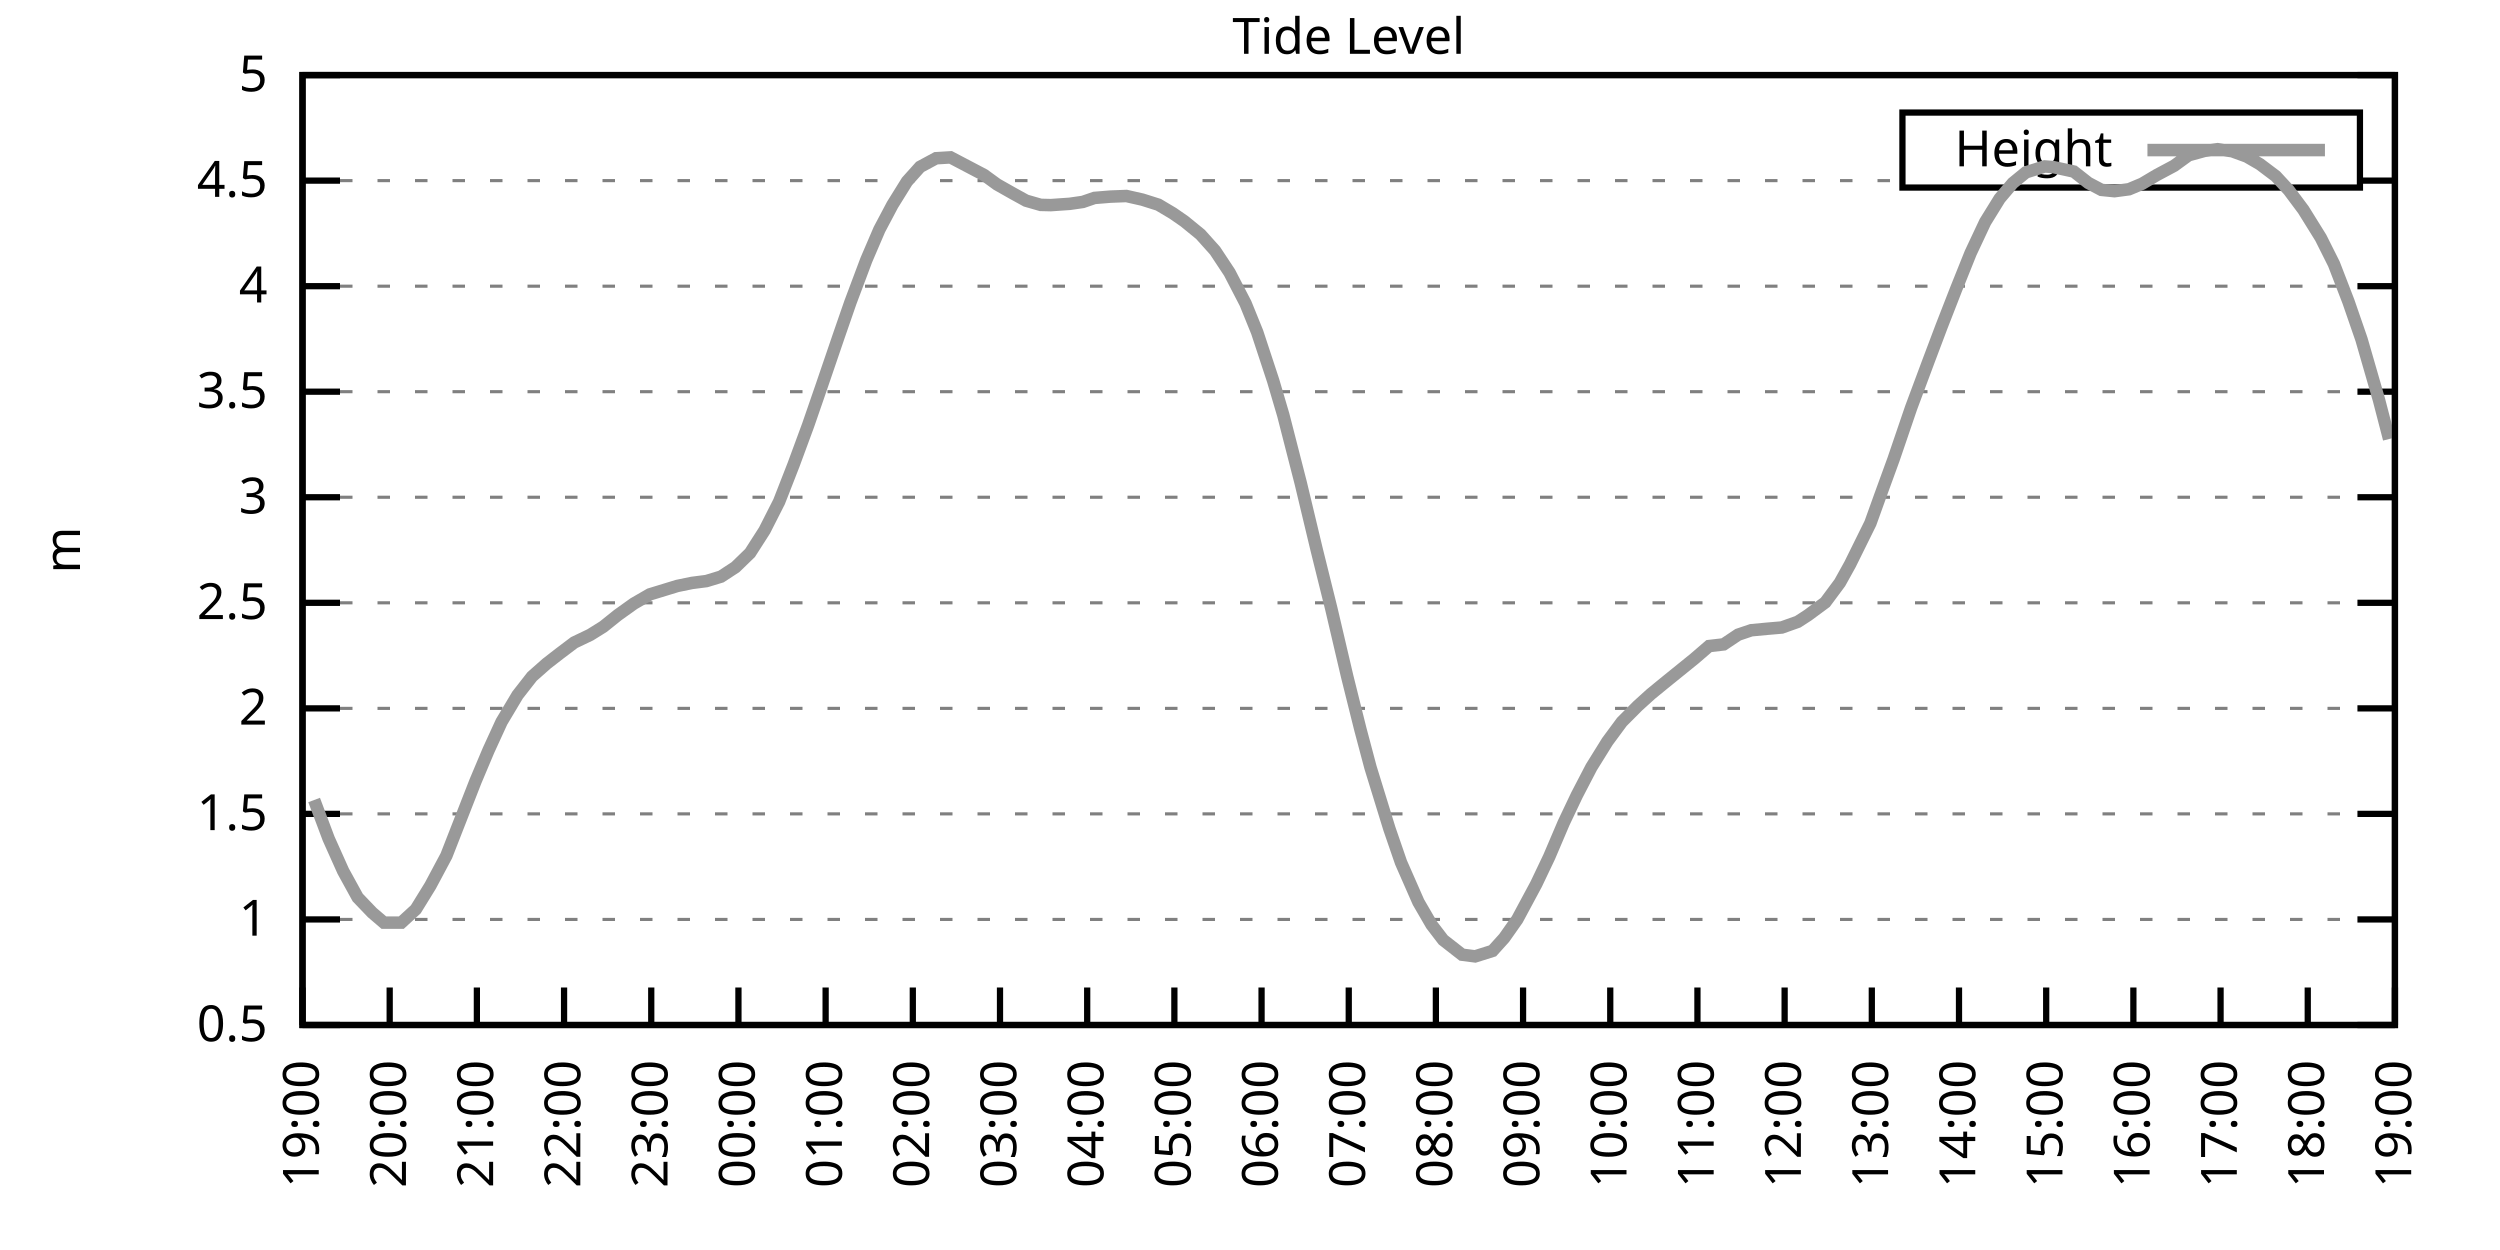
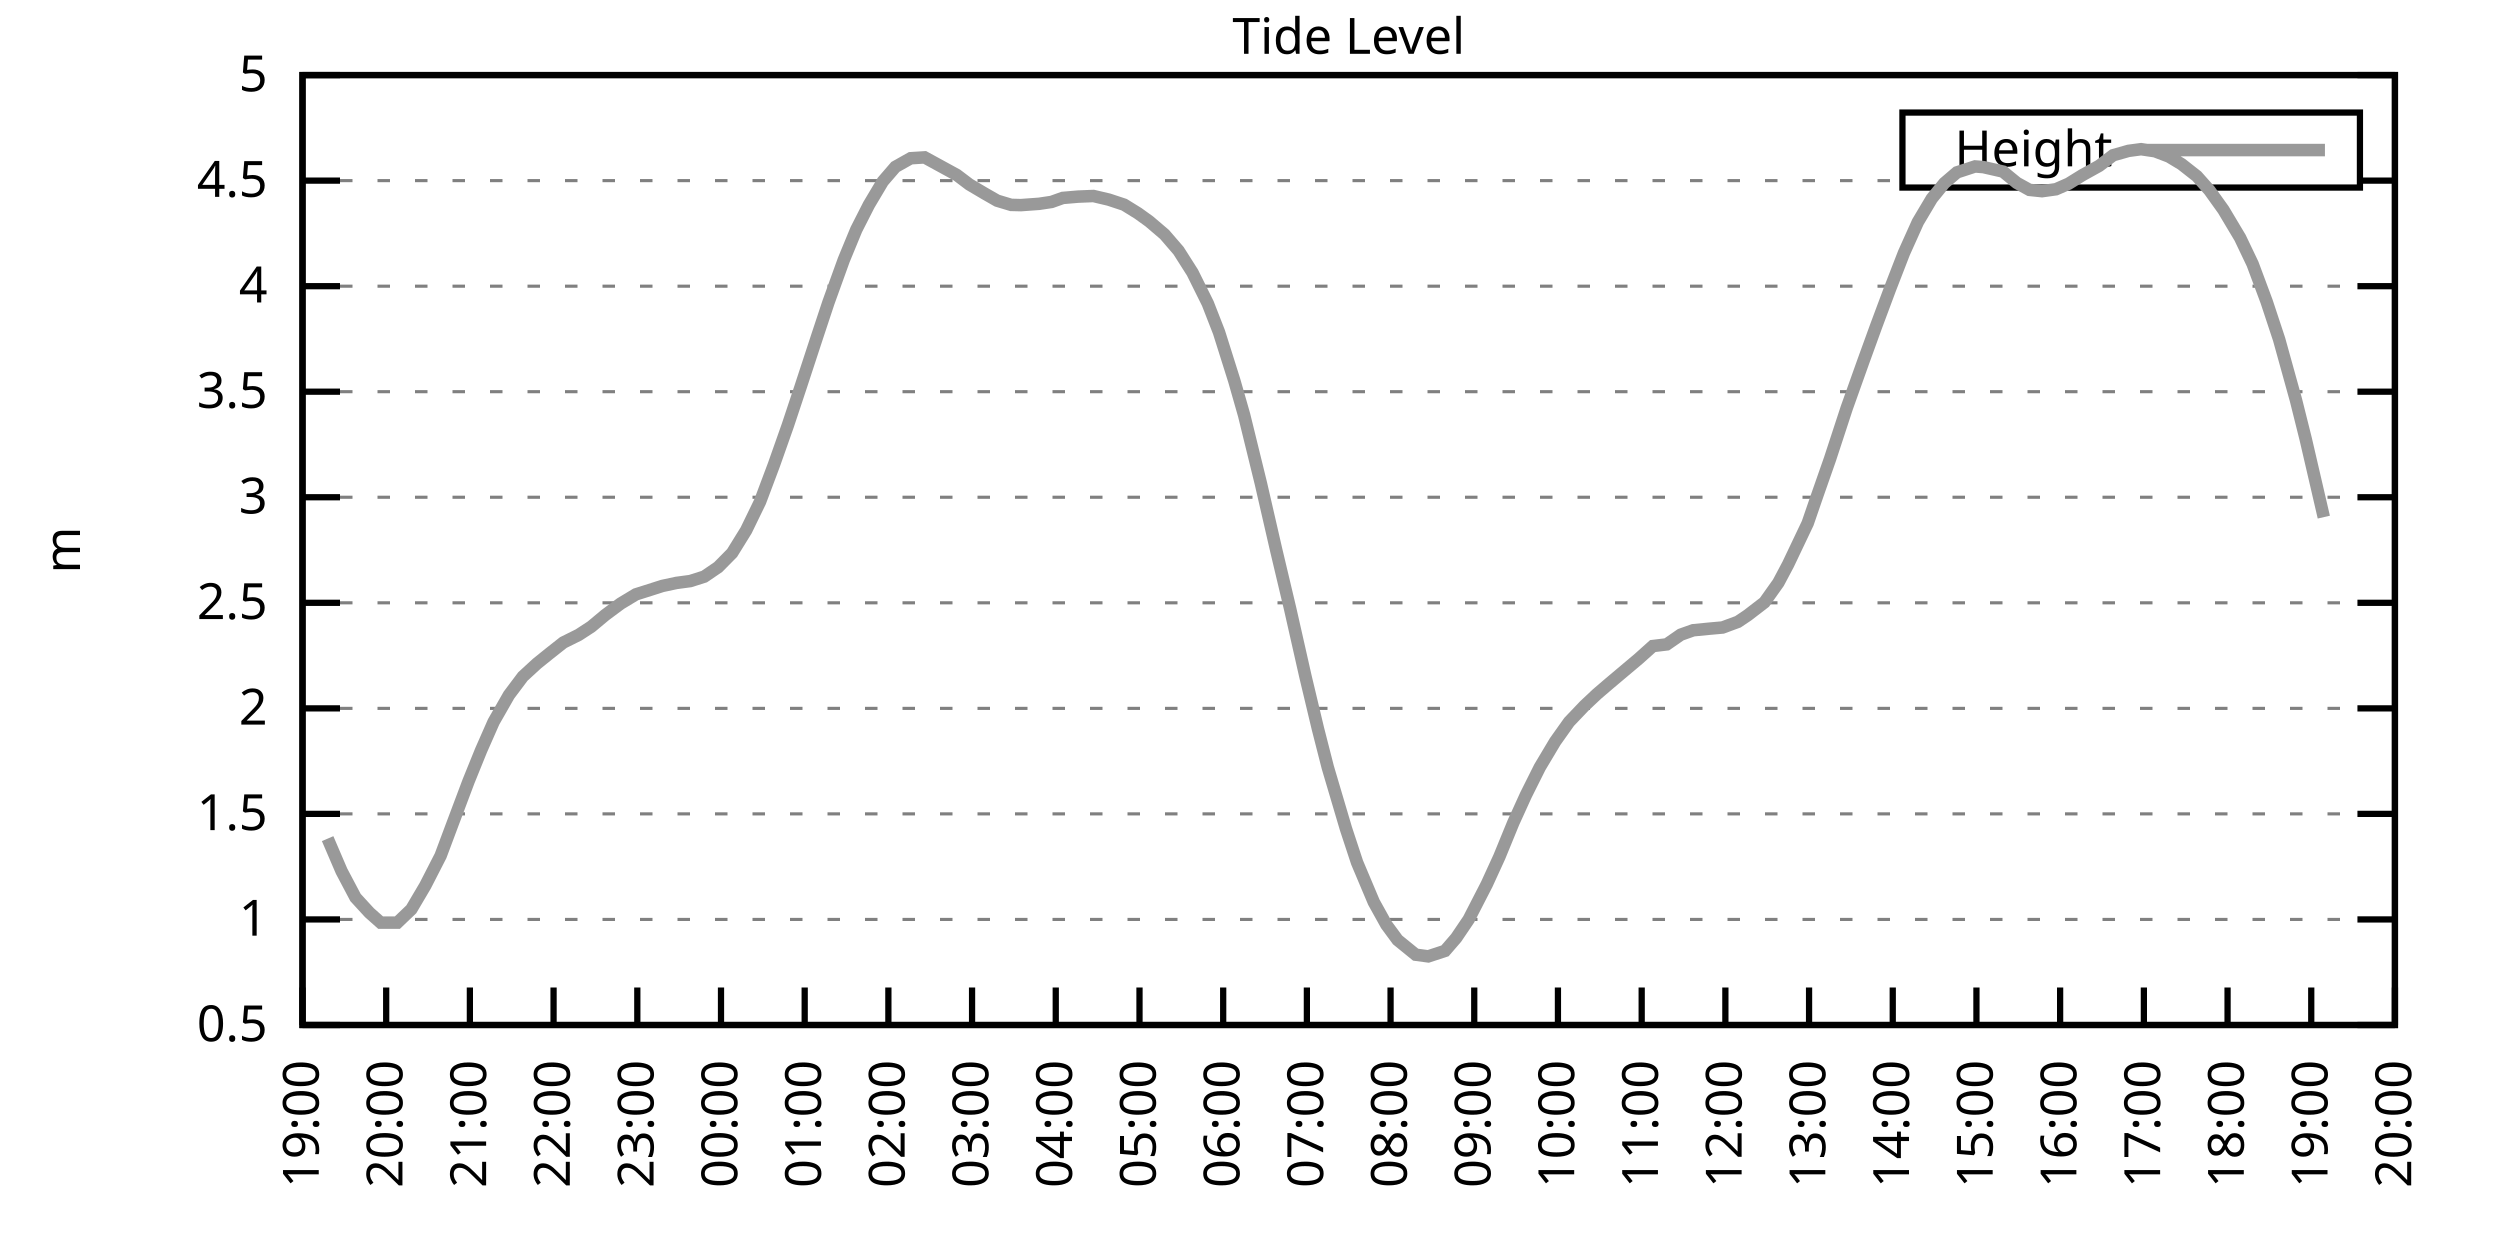
<svg xmlns="http://www.w3.org/2000/svg" xmlns:xlink="http://www.w3.org/1999/xlink" width="400" height="200" viewBox="0 0 400 200">
  <g id="gnuplot_canvas">
    <rect x="0" y="0" width="400" height="200" fill="none" />
    <defs>
      <circle id="gpDot" r="0.5" stroke-width="0.5" stroke="currentColor" />
      <path id="gpPt0" stroke-width="0.333" stroke="currentColor" d="M-1,0 h2 M0,-1 v2" />
      <path id="gpPt1" stroke-width="0.333" stroke="currentColor" d="M-1,-1 L1,1 M1,-1 L-1,1" />
      <path id="gpPt2" stroke-width="0.333" stroke="currentColor" d="M-1,0 L1,0 M0,-1 L0,1 M-1,-1 L1,1 M-1,1 L1,-1" />
      <rect id="gpPt3" stroke-width="0.333" stroke="currentColor" x="-1" y="-1" width="2" height="2" />
      <rect id="gpPt4" stroke-width="0.333" stroke="currentColor" fill="currentColor" x="-1" y="-1" width="2" height="2" />
      <circle id="gpPt5" stroke-width="0.333" stroke="currentColor" cx="0" cy="0" r="1" />
      <use xlink:href="#gpPt5" id="gpPt6" fill="currentColor" stroke="none" />
      <path id="gpPt7" stroke-width="0.333" stroke="currentColor" d="M0,-1.33 L-1.33,0.67 L1.33,0.67 z" />
      <use xlink:href="#gpPt7" id="gpPt8" fill="currentColor" stroke="none" />
      <use xlink:href="#gpPt7" id="gpPt9" stroke="currentColor" transform="rotate(180)" />
      <use xlink:href="#gpPt9" id="gpPt10" fill="currentColor" stroke="none" />
      <use xlink:href="#gpPt3" id="gpPt11" stroke="currentColor" transform="rotate(45)" />
      <use xlink:href="#gpPt11" id="gpPt12" fill="currentColor" stroke="none" />
      <path id="gpPt13" stroke-width="0.333" stroke="currentColor" d="M0,1.330 L1.265,0.411 L0.782,-1.067 L-0.782,-1.076 L-1.265,0.411 z" />
      <use xlink:href="#gpPt13" id="gpPt14" fill="currentColor" stroke="none" />
      <filter id="textbox" filterUnits="objectBoundingBox" x="0" y="0" height="1" width="1">
        <feFlood flood-color="white" flood-opacity="1" result="bgnd" />
        <feComposite in="SourceGraphic" in2="bgnd" operator="atop" />
      </filter>
      <filter id="greybox" filterUnits="objectBoundingBox" x="0" y="0" height="1" width="1">
        <feFlood flood-color="lightgrey" flood-opacity="1" result="grey" />
        <feComposite in="SourceGraphic" in2="grey" operator="atop" />
      </filter>
    </defs>
    <g fill="none" color="white" stroke="currentColor" stroke-width="1.00" stroke-linecap="butt" stroke-linejoin="miter">
</g>
    <g fill="none" color="black" stroke="currentColor" stroke-width="1.00" stroke-linecap="butt" stroke-linejoin="miter">
      <g stroke="none" shape-rendering="crispEdges">
        <polygon fill="rgb(255, 255, 255)" points="48.40,164.00 383.18,164.00 383.18,12.02 48.40,12.02 " />
      </g>
    </g>
    <g fill="none" color="black" stroke="currentColor" stroke-width="1.00" stroke-linecap="butt" stroke-linejoin="miter">
</g>
    <g fill="none" color="black" stroke="black" stroke-width="0.50" stroke-linecap="butt" stroke-linejoin="miter">
</g>
    <g fill="none" color="gray" stroke="currentColor" stroke-width="0.50" stroke-linecap="butt" stroke-linejoin="miter">
      <path stroke="gray" stroke-dasharray="2,4" class="gridline" d="M48.40,164.00 L383.19,164.00  " />
    </g>
    <g fill="none" color="gray" stroke="gray" stroke-width="1.00" stroke-linecap="butt" stroke-linejoin="miter">
</g>
    <g fill="none" color="black" stroke="currentColor" stroke-width="1.00" stroke-linecap="butt" stroke-linejoin="miter">
      <path stroke="black" d="M48.40,164.00 L54.40,164.00 M383.19,164.00 L377.19,164.00  " />
      <g transform="translate(42.80,166.60)" stroke="none" fill="black" font-family="Sans" font-size="8.00" text-anchor="end">
        <text>
          <tspan font-family="Sans"> 0.5</tspan>
        </text>
      </g>
    </g>
    <g fill="none" color="black" stroke="currentColor" stroke-width="1.00" stroke-linecap="butt" stroke-linejoin="miter">
</g>
    <g fill="none" color="black" stroke="black" stroke-width="0.50" stroke-linecap="butt" stroke-linejoin="miter">
</g>
    <g fill="none" color="gray" stroke="currentColor" stroke-width="0.50" stroke-linecap="butt" stroke-linejoin="miter">
      <path stroke="gray" stroke-dasharray="2,4" class="gridline" d="M48.40,147.11 L383.19,147.11  " />
    </g>
    <g fill="none" color="gray" stroke="gray" stroke-width="1.00" stroke-linecap="butt" stroke-linejoin="miter">
</g>
    <g fill="none" color="black" stroke="currentColor" stroke-width="1.00" stroke-linecap="butt" stroke-linejoin="miter">
      <path stroke="black" d="M48.40,147.11 L54.40,147.11 M383.19,147.11 L377.19,147.11  " />
      <g transform="translate(42.80,149.71)" stroke="none" fill="black" font-family="Sans" font-size="8.00" text-anchor="end">
        <text>
          <tspan font-family="Sans"> 1</tspan>
        </text>
      </g>
    </g>
    <g fill="none" color="black" stroke="currentColor" stroke-width="1.00" stroke-linecap="butt" stroke-linejoin="miter">
</g>
    <g fill="none" color="black" stroke="black" stroke-width="0.50" stroke-linecap="butt" stroke-linejoin="miter">
</g>
    <g fill="none" color="gray" stroke="currentColor" stroke-width="0.50" stroke-linecap="butt" stroke-linejoin="miter">
      <path stroke="gray" stroke-dasharray="2,4" class="gridline" d="M48.40,130.22 L383.19,130.22  " />
    </g>
    <g fill="none" color="gray" stroke="gray" stroke-width="1.00" stroke-linecap="butt" stroke-linejoin="miter">
</g>
    <g fill="none" color="black" stroke="currentColor" stroke-width="1.00" stroke-linecap="butt" stroke-linejoin="miter">
      <path stroke="black" d="M48.40,130.22 L54.40,130.22 M383.19,130.22 L377.19,130.22  " />
      <g transform="translate(42.80,132.82)" stroke="none" fill="black" font-family="Sans" font-size="8.00" text-anchor="end">
        <text>
          <tspan font-family="Sans"> 1.5</tspan>
        </text>
      </g>
    </g>
    <g fill="none" color="black" stroke="currentColor" stroke-width="1.00" stroke-linecap="butt" stroke-linejoin="miter">
</g>
    <g fill="none" color="black" stroke="black" stroke-width="0.50" stroke-linecap="butt" stroke-linejoin="miter">
</g>
    <g fill="none" color="gray" stroke="currentColor" stroke-width="0.50" stroke-linecap="butt" stroke-linejoin="miter">
      <path stroke="gray" stroke-dasharray="2,4" class="gridline" d="M48.40,113.34 L383.19,113.34  " />
    </g>
    <g fill="none" color="gray" stroke="gray" stroke-width="1.00" stroke-linecap="butt" stroke-linejoin="miter">
</g>
    <g fill="none" color="black" stroke="currentColor" stroke-width="1.00" stroke-linecap="butt" stroke-linejoin="miter">
      <path stroke="black" d="M48.40,113.34 L54.40,113.34 M383.19,113.34 L377.19,113.34  " />
      <g transform="translate(42.80,115.94)" stroke="none" fill="black" font-family="Sans" font-size="8.00" text-anchor="end">
        <text>
          <tspan font-family="Sans"> 2</tspan>
        </text>
      </g>
    </g>
    <g fill="none" color="black" stroke="currentColor" stroke-width="1.00" stroke-linecap="butt" stroke-linejoin="miter">
</g>
    <g fill="none" color="black" stroke="black" stroke-width="0.50" stroke-linecap="butt" stroke-linejoin="miter">
</g>
    <g fill="none" color="gray" stroke="currentColor" stroke-width="0.50" stroke-linecap="butt" stroke-linejoin="miter">
      <path stroke="gray" stroke-dasharray="2,4" class="gridline" d="M48.40,96.45 L383.19,96.45  " />
    </g>
    <g fill="none" color="gray" stroke="gray" stroke-width="1.00" stroke-linecap="butt" stroke-linejoin="miter">
</g>
    <g fill="none" color="black" stroke="currentColor" stroke-width="1.00" stroke-linecap="butt" stroke-linejoin="miter">
      <path stroke="black" d="M48.40,96.45 L54.40,96.45 M383.19,96.45 L377.19,96.45  " />
      <g transform="translate(42.80,99.05)" stroke="none" fill="black" font-family="Sans" font-size="8.00" text-anchor="end">
        <text>
          <tspan font-family="Sans"> 2.5</tspan>
        </text>
      </g>
    </g>
    <g fill="none" color="black" stroke="currentColor" stroke-width="1.00" stroke-linecap="butt" stroke-linejoin="miter">
</g>
    <g fill="none" color="black" stroke="black" stroke-width="0.50" stroke-linecap="butt" stroke-linejoin="miter">
</g>
    <g fill="none" color="gray" stroke="currentColor" stroke-width="0.50" stroke-linecap="butt" stroke-linejoin="miter">
      <path stroke="gray" stroke-dasharray="2,4" class="gridline" d="M48.40,79.56 L383.19,79.56  " />
    </g>
    <g fill="none" color="gray" stroke="gray" stroke-width="1.00" stroke-linecap="butt" stroke-linejoin="miter">
</g>
    <g fill="none" color="black" stroke="currentColor" stroke-width="1.00" stroke-linecap="butt" stroke-linejoin="miter">
      <path stroke="black" d="M48.40,79.56 L54.40,79.56 M383.19,79.56 L377.19,79.56  " />
      <g transform="translate(42.80,82.16)" stroke="none" fill="black" font-family="Sans" font-size="8.00" text-anchor="end">
        <text>
          <tspan font-family="Sans"> 3</tspan>
        </text>
      </g>
    </g>
    <g fill="none" color="black" stroke="currentColor" stroke-width="1.00" stroke-linecap="butt" stroke-linejoin="miter">
</g>
    <g fill="none" color="black" stroke="black" stroke-width="0.50" stroke-linecap="butt" stroke-linejoin="miter">
</g>
    <g fill="none" color="gray" stroke="currentColor" stroke-width="0.50" stroke-linecap="butt" stroke-linejoin="miter">
      <path stroke="gray" stroke-dasharray="2,4" class="gridline" d="M48.40,62.67 L383.19,62.67  " />
    </g>
    <g fill="none" color="gray" stroke="gray" stroke-width="1.00" stroke-linecap="butt" stroke-linejoin="miter">
</g>
    <g fill="none" color="black" stroke="currentColor" stroke-width="1.00" stroke-linecap="butt" stroke-linejoin="miter">
      <path stroke="black" d="M48.40,62.67 L54.40,62.67 M383.19,62.67 L377.19,62.67  " />
      <g transform="translate(42.80,65.27)" stroke="none" fill="black" font-family="Sans" font-size="8.00" text-anchor="end">
        <text>
          <tspan font-family="Sans"> 3.5</tspan>
        </text>
      </g>
    </g>
    <g fill="none" color="black" stroke="currentColor" stroke-width="1.00" stroke-linecap="butt" stroke-linejoin="miter">
</g>
    <g fill="none" color="black" stroke="black" stroke-width="0.50" stroke-linecap="butt" stroke-linejoin="miter">
</g>
    <g fill="none" color="gray" stroke="currentColor" stroke-width="0.50" stroke-linecap="butt" stroke-linejoin="miter">
      <path stroke="gray" stroke-dasharray="2,4" class="gridline" d="M48.40,45.79 L383.19,45.79  " />
    </g>
    <g fill="none" color="gray" stroke="gray" stroke-width="1.00" stroke-linecap="butt" stroke-linejoin="miter">
</g>
    <g fill="none" color="black" stroke="currentColor" stroke-width="1.00" stroke-linecap="butt" stroke-linejoin="miter">
      <path stroke="black" d="M48.40,45.79 L54.40,45.79 M383.19,45.79 L377.19,45.79  " />
      <g transform="translate(42.80,48.39)" stroke="none" fill="black" font-family="Sans" font-size="8.00" text-anchor="end">
        <text>
          <tspan font-family="Sans"> 4</tspan>
        </text>
      </g>
    </g>
    <g fill="none" color="black" stroke="currentColor" stroke-width="1.00" stroke-linecap="butt" stroke-linejoin="miter">
</g>
    <g fill="none" color="black" stroke="black" stroke-width="0.50" stroke-linecap="butt" stroke-linejoin="miter">
</g>
    <g fill="none" color="gray" stroke="currentColor" stroke-width="0.50" stroke-linecap="butt" stroke-linejoin="miter">
      <path stroke="gray" stroke-dasharray="2,4" class="gridline" d="M48.40,28.90 L304.39,28.90 M377.59,28.90 L383.19,28.90  " />
    </g>
    <g fill="none" color="gray" stroke="gray" stroke-width="1.00" stroke-linecap="butt" stroke-linejoin="miter">
</g>
    <g fill="none" color="black" stroke="currentColor" stroke-width="1.00" stroke-linecap="butt" stroke-linejoin="miter">
      <path stroke="black" d="M48.40,28.90 L54.40,28.90 M383.19,28.90 L377.19,28.90  " />
      <g transform="translate(42.80,31.50)" stroke="none" fill="black" font-family="Sans" font-size="8.00" text-anchor="end">
        <text>
          <tspan font-family="Sans"> 4.5</tspan>
        </text>
      </g>
    </g>
    <g fill="none" color="black" stroke="currentColor" stroke-width="1.00" stroke-linecap="butt" stroke-linejoin="miter">
</g>
    <g fill="none" color="black" stroke="black" stroke-width="0.50" stroke-linecap="butt" stroke-linejoin="miter">
</g>
    <g fill="none" color="gray" stroke="currentColor" stroke-width="0.50" stroke-linecap="butt" stroke-linejoin="miter">
      <path stroke="gray" stroke-dasharray="2,4" class="gridline" d="M48.40,12.01 L383.19,12.01  " />
    </g>
    <g fill="none" color="gray" stroke="gray" stroke-width="1.00" stroke-linecap="butt" stroke-linejoin="miter">
</g>
    <g fill="none" color="black" stroke="currentColor" stroke-width="1.00" stroke-linecap="butt" stroke-linejoin="miter">
      <path stroke="black" d="M48.40,12.01 L54.40,12.01 M383.19,12.01 L377.19,12.01  " />
      <g transform="translate(42.80,14.61)" stroke="none" fill="black" font-family="Sans" font-size="8.00" text-anchor="end">
        <text>
          <tspan font-family="Sans"> 5</tspan>
        </text>
      </g>
    </g>
    <g fill="none" color="black" stroke="currentColor" stroke-width="1.00" stroke-linecap="butt" stroke-linejoin="miter">
      <path stroke="black" d="M48.40,164.00 L48.40,158.00  " />
      <g transform="translate(51.00,169.60) rotate(270.00)" stroke="none" fill="black" font-family="Sans" font-size="8.00" text-anchor="end">
        <text>
          <tspan font-family="Sans">19:00</tspan>
        </text>
      </g>
    </g>
    <g fill="none" color="black" stroke="currentColor" stroke-width="1.00" stroke-linecap="butt" stroke-linejoin="miter">
-       <path stroke="black" d="M62.35,164.00 L62.35,158.00  " />
-       <g transform="translate(64.95,169.60) rotate(270.00)" stroke="none" fill="black" font-family="Sans" font-size="8.00" text-anchor="end">
+       <path stroke="black" d="M61.79,164.00 L61.79,158.00  " />
+       <g transform="translate(64.39,169.60) rotate(270.00)" stroke="none" fill="black" font-family="Sans" font-size="8.00" text-anchor="end">
        <text>
          <tspan font-family="Sans">20:00</tspan>
        </text>
      </g>
    </g>
    <g fill="none" color="black" stroke="currentColor" stroke-width="1.00" stroke-linecap="butt" stroke-linejoin="miter">
-       <path stroke="black" d="M76.30,164.00 L76.30,158.00  " />
-       <g transform="translate(78.90,169.60) rotate(270.00)" stroke="none" fill="black" font-family="Sans" font-size="8.00" text-anchor="end">
+       <path stroke="black" d="M75.18,164.00 L75.18,158.00  " />
+       <g transform="translate(77.78,169.60) rotate(270.00)" stroke="none" fill="black" font-family="Sans" font-size="8.00" text-anchor="end">
        <text>
          <tspan font-family="Sans">21:00</tspan>
        </text>
      </g>
    </g>
    <g fill="none" color="black" stroke="currentColor" stroke-width="1.00" stroke-linecap="butt" stroke-linejoin="miter">
-       <path stroke="black" d="M90.25,164.00 L90.25,158.00  " />
-       <g transform="translate(92.85,169.60) rotate(270.00)" stroke="none" fill="black" font-family="Sans" font-size="8.00" text-anchor="end">
+       <path stroke="black" d="M88.57,164.00 L88.57,158.00  " />
+       <g transform="translate(91.17,169.60) rotate(270.00)" stroke="none" fill="black" font-family="Sans" font-size="8.00" text-anchor="end">
        <text>
          <tspan font-family="Sans">22:00</tspan>
        </text>
      </g>
    </g>
    <g fill="none" color="black" stroke="currentColor" stroke-width="1.00" stroke-linecap="butt" stroke-linejoin="miter">
-       <path stroke="black" d="M104.20,164.00 L104.20,158.00  " />
-       <g transform="translate(106.80,169.60) rotate(270.00)" stroke="none" fill="black" font-family="Sans" font-size="8.00" text-anchor="end">
+       <path stroke="black" d="M101.97,164.00 L101.97,158.00  " />
+       <g transform="translate(104.57,169.60) rotate(270.00)" stroke="none" fill="black" font-family="Sans" font-size="8.00" text-anchor="end">
        <text>
          <tspan font-family="Sans">23:00</tspan>
        </text>
      </g>
    </g>
    <g fill="none" color="black" stroke="currentColor" stroke-width="1.00" stroke-linecap="butt" stroke-linejoin="miter">
-       <path stroke="black" d="M118.15,164.00 L118.15,158.00  " />
-       <g transform="translate(120.75,169.60) rotate(270.00)" stroke="none" fill="black" font-family="Sans" font-size="8.00" text-anchor="end">
+       <path stroke="black" d="M115.36,164.00 L115.36,158.00  " />
+       <g transform="translate(117.96,169.60) rotate(270.00)" stroke="none" fill="black" font-family="Sans" font-size="8.00" text-anchor="end">
        <text>
          <tspan font-family="Sans">00:00</tspan>
        </text>
      </g>
    </g>
    <g fill="none" color="black" stroke="currentColor" stroke-width="1.00" stroke-linecap="butt" stroke-linejoin="miter">
-       <path stroke="black" d="M132.10,164.00 L132.10,158.00  " />
-       <g transform="translate(134.70,169.60) rotate(270.00)" stroke="none" fill="black" font-family="Sans" font-size="8.00" text-anchor="end">
+       <path stroke="black" d="M128.75,164.00 L128.75,158.00  " />
+       <g transform="translate(131.35,169.60) rotate(270.00)" stroke="none" fill="black" font-family="Sans" font-size="8.00" text-anchor="end">
        <text>
          <tspan font-family="Sans">01:00</tspan>
        </text>
      </g>
    </g>
    <g fill="none" color="black" stroke="currentColor" stroke-width="1.00" stroke-linecap="butt" stroke-linejoin="miter">
-       <path stroke="black" d="M146.05,164.00 L146.05,158.00  " />
-       <g transform="translate(148.65,169.60) rotate(270.00)" stroke="none" fill="black" font-family="Sans" font-size="8.00" text-anchor="end">
+       <path stroke="black" d="M142.14,164.00 L142.14,158.00  " />
+       <g transform="translate(144.74,169.60) rotate(270.00)" stroke="none" fill="black" font-family="Sans" font-size="8.00" text-anchor="end">
        <text>
          <tspan font-family="Sans">02:00</tspan>
        </text>
      </g>
    </g>
    <g fill="none" color="black" stroke="currentColor" stroke-width="1.00" stroke-linecap="butt" stroke-linejoin="miter">
-       <path stroke="black" d="M160.00,164.00 L160.00,158.00  " />
-       <g transform="translate(162.60,169.60) rotate(270.00)" stroke="none" fill="black" font-family="Sans" font-size="8.00" text-anchor="end">
+       <path stroke="black" d="M155.53,164.00 L155.53,158.00  " />
+       <g transform="translate(158.13,169.60) rotate(270.00)" stroke="none" fill="black" font-family="Sans" font-size="8.00" text-anchor="end">
        <text>
          <tspan font-family="Sans">03:00</tspan>
        </text>
      </g>
    </g>
    <g fill="none" color="black" stroke="currentColor" stroke-width="1.00" stroke-linecap="butt" stroke-linejoin="miter">
-       <path stroke="black" d="M173.95,164.00 L173.95,158.00  " />
-       <g transform="translate(176.55,169.60) rotate(270.00)" stroke="none" fill="black" font-family="Sans" font-size="8.00" text-anchor="end">
+       <path stroke="black" d="M168.92,164.00 L168.92,158.00  " />
+       <g transform="translate(171.52,169.60) rotate(270.00)" stroke="none" fill="black" font-family="Sans" font-size="8.00" text-anchor="end">
        <text>
          <tspan font-family="Sans">04:00</tspan>
        </text>
      </g>
    </g>
    <g fill="none" color="black" stroke="currentColor" stroke-width="1.00" stroke-linecap="butt" stroke-linejoin="miter">
-       <path stroke="black" d="M187.90,164.00 L187.90,158.00  " />
-       <g transform="translate(190.50,169.60) rotate(270.00)" stroke="none" fill="black" font-family="Sans" font-size="8.00" text-anchor="end">
+       <path stroke="black" d="M182.32,164.00 L182.32,158.00  " />
+       <g transform="translate(184.92,169.60) rotate(270.00)" stroke="none" fill="black" font-family="Sans" font-size="8.00" text-anchor="end">
        <text>
          <tspan font-family="Sans">05:00</tspan>
        </text>
      </g>
    </g>
    <g fill="none" color="black" stroke="currentColor" stroke-width="1.00" stroke-linecap="butt" stroke-linejoin="miter">
-       <path stroke="black" d="M201.85,164.00 L201.85,158.00  " />
-       <g transform="translate(204.45,169.60) rotate(270.00)" stroke="none" fill="black" font-family="Sans" font-size="8.00" text-anchor="end">
+       <path stroke="black" d="M195.71,164.00 L195.71,158.00  " />
+       <g transform="translate(198.31,169.60) rotate(270.00)" stroke="none" fill="black" font-family="Sans" font-size="8.00" text-anchor="end">
        <text>
          <tspan font-family="Sans">06:00</tspan>
        </text>
      </g>
    </g>
    <g fill="none" color="black" stroke="currentColor" stroke-width="1.00" stroke-linecap="butt" stroke-linejoin="miter">
-       <path stroke="black" d="M215.80,164.00 L215.80,158.00  " />
-       <g transform="translate(218.40,169.60) rotate(270.00)" stroke="none" fill="black" font-family="Sans" font-size="8.00" text-anchor="end">
+       <path stroke="black" d="M209.10,164.00 L209.10,158.00  " />
+       <g transform="translate(211.70,169.60) rotate(270.00)" stroke="none" fill="black" font-family="Sans" font-size="8.00" text-anchor="end">
        <text>
          <tspan font-family="Sans">07:00</tspan>
        </text>
      </g>
    </g>
    <g fill="none" color="black" stroke="currentColor" stroke-width="1.00" stroke-linecap="butt" stroke-linejoin="miter">
-       <path stroke="black" d="M229.74,164.00 L229.74,158.00  " />
-       <g transform="translate(232.34,169.60) rotate(270.00)" stroke="none" fill="black" font-family="Sans" font-size="8.00" text-anchor="end">
+       <path stroke="black" d="M222.49,164.00 L222.49,158.00  " />
+       <g transform="translate(225.09,169.60) rotate(270.00)" stroke="none" fill="black" font-family="Sans" font-size="8.00" text-anchor="end">
        <text>
          <tspan font-family="Sans">08:00</tspan>
        </text>
      </g>
    </g>
    <g fill="none" color="black" stroke="currentColor" stroke-width="1.00" stroke-linecap="butt" stroke-linejoin="miter">
-       <path stroke="black" d="M243.69,164.00 L243.69,158.00  " />
-       <g transform="translate(246.29,169.60) rotate(270.00)" stroke="none" fill="black" font-family="Sans" font-size="8.00" text-anchor="end">
+       <path stroke="black" d="M235.88,164.00 L235.88,158.00  " />
+       <g transform="translate(238.48,169.60) rotate(270.00)" stroke="none" fill="black" font-family="Sans" font-size="8.00" text-anchor="end">
        <text>
          <tspan font-family="Sans">09:00</tspan>
        </text>
      </g>
    </g>
    <g fill="none" color="black" stroke="currentColor" stroke-width="1.00" stroke-linecap="butt" stroke-linejoin="miter">
-       <path stroke="black" d="M257.64,164.00 L257.64,158.00  " />
-       <g transform="translate(260.24,169.60) rotate(270.00)" stroke="none" fill="black" font-family="Sans" font-size="8.00" text-anchor="end">
+       <path stroke="black" d="M249.27,164.00 L249.27,158.00  " />
+       <g transform="translate(251.87,169.60) rotate(270.00)" stroke="none" fill="black" font-family="Sans" font-size="8.00" text-anchor="end">
        <text>
          <tspan font-family="Sans">10:00</tspan>
        </text>
      </g>
    </g>
    <g fill="none" color="black" stroke="currentColor" stroke-width="1.00" stroke-linecap="butt" stroke-linejoin="miter">
-       <path stroke="black" d="M271.59,164.00 L271.59,158.00  " />
-       <g transform="translate(274.19,169.60) rotate(270.00)" stroke="none" fill="black" font-family="Sans" font-size="8.00" text-anchor="end">
+       <path stroke="black" d="M262.67,164.00 L262.67,158.00  " />
+       <g transform="translate(265.27,169.60) rotate(270.00)" stroke="none" fill="black" font-family="Sans" font-size="8.00" text-anchor="end">
        <text>
          <tspan font-family="Sans">11:00</tspan>
        </text>
      </g>
    </g>
    <g fill="none" color="black" stroke="currentColor" stroke-width="1.00" stroke-linecap="butt" stroke-linejoin="miter">
-       <path stroke="black" d="M285.54,164.00 L285.54,158.00  " />
-       <g transform="translate(288.14,169.60) rotate(270.00)" stroke="none" fill="black" font-family="Sans" font-size="8.00" text-anchor="end">
+       <path stroke="black" d="M276.06,164.00 L276.06,158.00  " />
+       <g transform="translate(278.66,169.60) rotate(270.00)" stroke="none" fill="black" font-family="Sans" font-size="8.00" text-anchor="end">
        <text>
          <tspan font-family="Sans">12:00</tspan>
        </text>
      </g>
    </g>
    <g fill="none" color="black" stroke="currentColor" stroke-width="1.00" stroke-linecap="butt" stroke-linejoin="miter">
-       <path stroke="black" d="M299.49,164.00 L299.49,158.00  " />
-       <g transform="translate(302.09,169.60) rotate(270.00)" stroke="none" fill="black" font-family="Sans" font-size="8.00" text-anchor="end">
+       <path stroke="black" d="M289.45,164.00 L289.45,158.00  " />
+       <g transform="translate(292.05,169.60) rotate(270.00)" stroke="none" fill="black" font-family="Sans" font-size="8.00" text-anchor="end">
        <text>
          <tspan font-family="Sans">13:00</tspan>
        </text>
      </g>
    </g>
    <g fill="none" color="black" stroke="currentColor" stroke-width="1.00" stroke-linecap="butt" stroke-linejoin="miter">
-       <path stroke="black" d="M313.44,164.00 L313.44,158.00  " />
-       <g transform="translate(316.04,169.60) rotate(270.00)" stroke="none" fill="black" font-family="Sans" font-size="8.00" text-anchor="end">
+       <path stroke="black" d="M302.84,164.00 L302.84,158.00  " />
+       <g transform="translate(305.44,169.60) rotate(270.00)" stroke="none" fill="black" font-family="Sans" font-size="8.00" text-anchor="end">
        <text>
          <tspan font-family="Sans">14:00</tspan>
        </text>
      </g>
    </g>
    <g fill="none" color="black" stroke="currentColor" stroke-width="1.00" stroke-linecap="butt" stroke-linejoin="miter">
-       <path stroke="black" d="M327.39,164.00 L327.39,158.00  " />
-       <g transform="translate(329.99,169.60) rotate(270.00)" stroke="none" fill="black" font-family="Sans" font-size="8.00" text-anchor="end">
+       <path stroke="black" d="M316.23,164.00 L316.23,158.00  " />
+       <g transform="translate(318.83,169.60) rotate(270.00)" stroke="none" fill="black" font-family="Sans" font-size="8.00" text-anchor="end">
        <text>
          <tspan font-family="Sans">15:00</tspan>
        </text>
      </g>
    </g>
    <g fill="none" color="black" stroke="currentColor" stroke-width="1.00" stroke-linecap="butt" stroke-linejoin="miter">
-       <path stroke="black" d="M341.34,164.00 L341.34,158.00  " />
-       <g transform="translate(343.94,169.60) rotate(270.00)" stroke="none" fill="black" font-family="Sans" font-size="8.00" text-anchor="end">
+       <path stroke="black" d="M329.62,164.00 L329.62,158.00  " />
+       <g transform="translate(332.22,169.60) rotate(270.00)" stroke="none" fill="black" font-family="Sans" font-size="8.00" text-anchor="end">
        <text>
          <tspan font-family="Sans">16:00</tspan>
        </text>
      </g>
    </g>
    <g fill="none" color="black" stroke="currentColor" stroke-width="1.00" stroke-linecap="butt" stroke-linejoin="miter">
-       <path stroke="black" d="M355.29,164.00 L355.29,158.00  " />
-       <g transform="translate(357.89,169.60) rotate(270.00)" stroke="none" fill="black" font-family="Sans" font-size="8.00" text-anchor="end">
+       <path stroke="black" d="M343.02,164.00 L343.02,158.00  " />
+       <g transform="translate(345.62,169.60) rotate(270.00)" stroke="none" fill="black" font-family="Sans" font-size="8.00" text-anchor="end">
        <text>
          <tspan font-family="Sans">17:00</tspan>
        </text>
      </g>
    </g>
    <g fill="none" color="black" stroke="currentColor" stroke-width="1.00" stroke-linecap="butt" stroke-linejoin="miter">
-       <path stroke="black" d="M369.24,164.00 L369.24,158.00  " />
-       <g transform="translate(371.84,169.60) rotate(270.00)" stroke="none" fill="black" font-family="Sans" font-size="8.00" text-anchor="end">
+       <path stroke="black" d="M356.41,164.00 L356.41,158.00  " />
+       <g transform="translate(359.01,169.60) rotate(270.00)" stroke="none" fill="black" font-family="Sans" font-size="8.00" text-anchor="end">
        <text>
          <tspan font-family="Sans">18:00</tspan>
+         </text>
+       </g>
+     </g>
+     <g fill="none" color="black" stroke="currentColor" stroke-width="1.00" stroke-linecap="butt" stroke-linejoin="miter">
+       <path stroke="black" d="M369.80,164.00 L369.80,158.00  " />
+       <g transform="translate(372.40,169.60) rotate(270.00)" stroke="none" fill="black" font-family="Sans" font-size="8.00" text-anchor="end">
+         <text>
+           <tspan font-family="Sans">19:00</tspan>
        </text>
      </g>
    </g>
    <g fill="none" color="black" stroke="currentColor" stroke-width="1.00" stroke-linecap="butt" stroke-linejoin="miter">
      <path stroke="black" d="M383.19,164.00 L383.19,158.00  " />
      <g transform="translate(385.79,169.60) rotate(270.00)" stroke="none" fill="black" font-family="Sans" font-size="8.00" text-anchor="end">
        <text>
-           <tspan font-family="Sans">19:00</tspan>
+           <tspan font-family="Sans">20:00</tspan>
        </text>
      </g>
    </g>
    <g fill="none" color="black" stroke="currentColor" stroke-width="1.00" stroke-linecap="butt" stroke-linejoin="miter">
</g>
    <g fill="none" color="black" stroke="currentColor" stroke-width="1.00" stroke-linecap="butt" stroke-linejoin="miter">
      <path stroke="black" d="M48.40,12.01 L48.40,164.00 L383.19,164.00 L383.19,12.01 L48.40,12.01 Z  " />
    </g>
    <g fill="none" color="black" stroke="currentColor" stroke-width="1.00" stroke-linecap="butt" stroke-linejoin="miter">
</g>
    <g fill="none" color="black" stroke="currentColor" stroke-width="1.00" stroke-linecap="butt" stroke-linejoin="miter">
      <path stroke="black" d="M304.39,30.01 L304.39,18.01 L377.59,18.01 L377.59,30.01 L304.39,30.01 Z  " />
    </g>
    <g id="Tide_level_plot_1">
      <g fill="none" color="white" stroke="black" stroke-width="2.00" stroke-linecap="butt" stroke-linejoin="miter">
</g>
      <g fill="none" color="black" stroke="currentColor" stroke-width="2.00" stroke-linecap="butt" stroke-linejoin="miter">
        <g transform="translate(337.99,26.61)" stroke="none" fill="black" font-family="Sans" font-size="8.00" text-anchor="end">
          <text>
            <tspan font-family="Sans">Height</tspan>
          </text>
        </g>
      </g>
      <g fill="none" color="black" stroke="currentColor" stroke-width="2.00" stroke-linecap="butt" stroke-linejoin="miter">
-         <path stroke="rgb(153, 153, 153)" d="M343.59,24.01 L371.99,24.01 M50.26,128.00 L52.58,134.18 L54.91,139.38 L57.23,143.60 L59.56,146.03 L61.42,147.62   L64.21,147.62 L66.53,145.49 L68.86,141.71 L71.42,136.91 L73.28,132.15 L76.07,125.02 L78.16,120.06 L80.25,115.50   L82.81,111.21 L85.13,108.24 L87.46,106.18 L89.55,104.56 L91.88,102.80 L94.43,101.58 L96.53,100.27 L98.85,98.41   L101.41,96.58 L103.97,95.10 L106.29,94.39 L108.38,93.75 L110.71,93.27 L113.03,92.97 L115.36,92.26 L117.68,90.74   L120.01,88.48 L122.33,84.86 L124.66,80.27 L126.98,74.33 L129.31,68.01 L131.40,61.96 L134.19,53.79 L136.05,48.42   L138.61,41.60 L140.70,36.73 L142.79,32.78 L145.12,29.03 L147.21,26.70 L149.77,25.32 L152.09,25.18 L157.44,27.99   L159.53,29.51 L162.09,30.96 L164.18,32.11 L166.51,32.78 L168.13,32.82 L171.16,32.61 L173.25,32.31 L175.11,31.67   L177.67,31.46 L180.22,31.36 L182.78,31.94 L185.34,32.75 L187.66,34.13 L189.52,35.42 L192.08,37.51 L194.41,40.11   L196.73,43.62 L199.29,48.56 L201.15,53.15 L203.71,60.92 L205.33,66.42 L208.12,77.30 L210.68,88.00 L213.01,97.39   L215.56,108.27 L217.65,116.65 L219.28,122.79 L222.30,132.59 L224.16,137.99 L226.95,144.34 L229.05,147.96 L230.91,150.39   L233.93,152.75 L236.02,153.02 L238.81,152.14 L240.67,150.08 L242.76,147.11 L245.79,141.47 L247.88,137.08 L250.20,131.64   L252.30,127.22 L254.62,122.76 L257.18,118.64 L259.50,115.50 L262.06,112.93 L264.15,111.04 L266.25,109.32 L271.13,105.37   L273.45,103.37 L275.78,103.10 L278.10,101.55 L280.20,100.84 L282.75,100.60 L285.08,100.40 L287.64,99.49 L289.26,98.44   L292.05,96.38 L294.38,93.24 L296.01,90.30 L299.26,83.72 L300.89,79.19 L302.98,73.45 L305.77,65.27 L308.56,57.78   L310.65,52.24 L312.98,46.26 L315.30,40.48 L317.63,35.52 L319.95,31.77 L322.04,29.30 L324.14,27.58 L327.16,26.63   L328.55,26.74 L331.81,27.45 L334.13,29.27 L336.23,30.38 L338.32,30.59 L340.64,30.28 L342.74,29.40 L345.06,28.02   L347.85,26.53 L350.18,24.84 L352.73,24.14 L354.83,23.87 L357.15,24.20 L359.48,25.05 L361.57,26.26 L364.13,28.19   L366.22,30.45 L368.54,33.56 L371.33,38.05 L373.43,42.24 L375.75,48.25 L377.84,54.30 L380.63,63.96 L382.26,70.24    " />
+         <path stroke="rgb(153, 153, 153)" d="M343.59,24.01 L371.99,24.01 M52.42,134.18 L54.65,139.38 L56.88,143.60 L59.11,146.03 L60.90,147.62 L63.58,147.62   L65.81,145.49 L68.04,141.71 L70.50,136.91 L72.28,132.15 L74.96,125.02 L76.97,120.06 L78.98,115.50 L81.43,111.21   L83.66,108.24 L85.90,106.18 L87.91,104.56 L90.14,102.80 L92.59,101.58 L94.60,100.27 L96.83,98.41 L99.29,96.58   L101.74,95.10 L103.98,94.39 L105.98,93.75 L108.22,93.27 L110.45,92.97 L112.68,92.26 L114.91,90.74 L117.14,88.48   L119.38,84.86 L121.61,80.27 L123.84,74.33 L126.07,68.01 L128.08,61.96 L130.76,53.79 L132.54,48.42 L135.00,41.60   L137.01,36.73 L139.02,32.78 L141.25,29.03 L143.26,26.70 L145.71,25.32 L147.94,25.18 L153.08,27.99 L155.09,29.51   L157.54,30.96 L159.55,32.11 L161.78,32.78 L163.34,32.82 L166.25,32.61 L168.25,32.31 L170.04,31.67 L172.50,31.46   L174.95,31.36 L177.41,31.94 L179.86,32.75 L182.09,34.13 L183.88,35.42 L186.33,37.51 L188.57,40.11 L190.80,43.62   L193.25,48.56 L195.04,53.15 L197.49,60.92 L199.06,66.42 L201.73,77.30 L204.19,88.00 L206.42,97.39 L208.88,108.27   L210.88,116.65 L212.45,122.79 L215.35,132.59 L217.13,137.99 L219.81,144.34 L221.82,147.96 L223.61,150.39 L226.51,152.75   L228.52,153.02 L231.20,152.14 L232.98,150.08 L234.99,147.11 L237.89,141.47 L239.90,137.08 L242.13,131.64 L244.14,127.22   L246.37,122.76 L248.83,118.64 L251.06,115.50 L253.51,112.93 L255.52,111.04 L257.53,109.32 L262.22,105.37 L264.45,103.37   L266.68,103.10 L268.92,101.55 L270.92,100.84 L273.38,100.60 L275.61,100.40 L278.07,99.49 L279.63,98.44 L282.31,96.38   L284.54,93.24 L286.10,90.30 L289.23,83.72 L290.79,79.19 L292.80,73.45 L295.48,65.27 L298.15,57.78 L300.16,52.24   L302.39,46.26 L304.63,40.48 L306.86,35.52 L309.09,31.77 L311.10,29.30 L313.11,27.58 L316.01,26.63 L317.35,26.74   L320.47,27.45 L322.70,29.27 L324.71,30.38 L326.72,30.59 L328.95,30.28 L330.96,29.40 L333.19,28.02 L335.87,26.53   L338.10,24.84 L340.56,24.14 L342.57,23.87 L344.80,24.20 L347.03,25.05 L349.04,26.26 L351.50,28.19 L353.51,30.45   L355.74,33.56 L358.42,38.05 L360.42,42.24 L362.66,48.25 L364.66,54.30 L367.34,63.96 L368.91,70.24 L371.81,82.74    " />
      </g>
    </g>
    <g fill="none" color="black" stroke="currentColor" stroke-width="2.00" stroke-linecap="butt" stroke-linejoin="miter">
</g>
    <g fill="none" color="black" stroke="black" stroke-width="1.00" stroke-linecap="butt" stroke-linejoin="miter">
</g>
    <g fill="none" color="black" stroke="currentColor" stroke-width="1.00" stroke-linecap="butt" stroke-linejoin="miter">
      <path stroke="black" d="M48.40,12.01 L48.40,164.00 L383.19,164.00 L383.19,12.01 L48.40,12.01 Z  " />
      <g transform="translate(12.80,88.01) rotate(270.00)" stroke="none" fill="black" font-family="Sans" font-size="8.00" text-anchor="middle">
        <text>
          <tspan font-family="Sans">m</tspan>
        </text>
      </g>
    </g>
    <g fill="none" color="black" stroke="currentColor" stroke-width="1.00" stroke-linecap="butt" stroke-linejoin="miter">
</g>
    <g fill="none" color="black" stroke="currentColor" stroke-width="1.00" stroke-linecap="butt" stroke-linejoin="miter">
      <g transform="translate(215.79,8.61)" stroke="none" fill="black" font-family="Sans" font-size="8.00" text-anchor="middle">
        <text>
          <tspan font-family="Sans">Tide Level</tspan>
        </text>
      </g>
    </g>
    <g fill="none" color="black" stroke="currentColor" stroke-width="1.00" stroke-linecap="butt" stroke-linejoin="miter">
</g>
  </g>
</svg>
